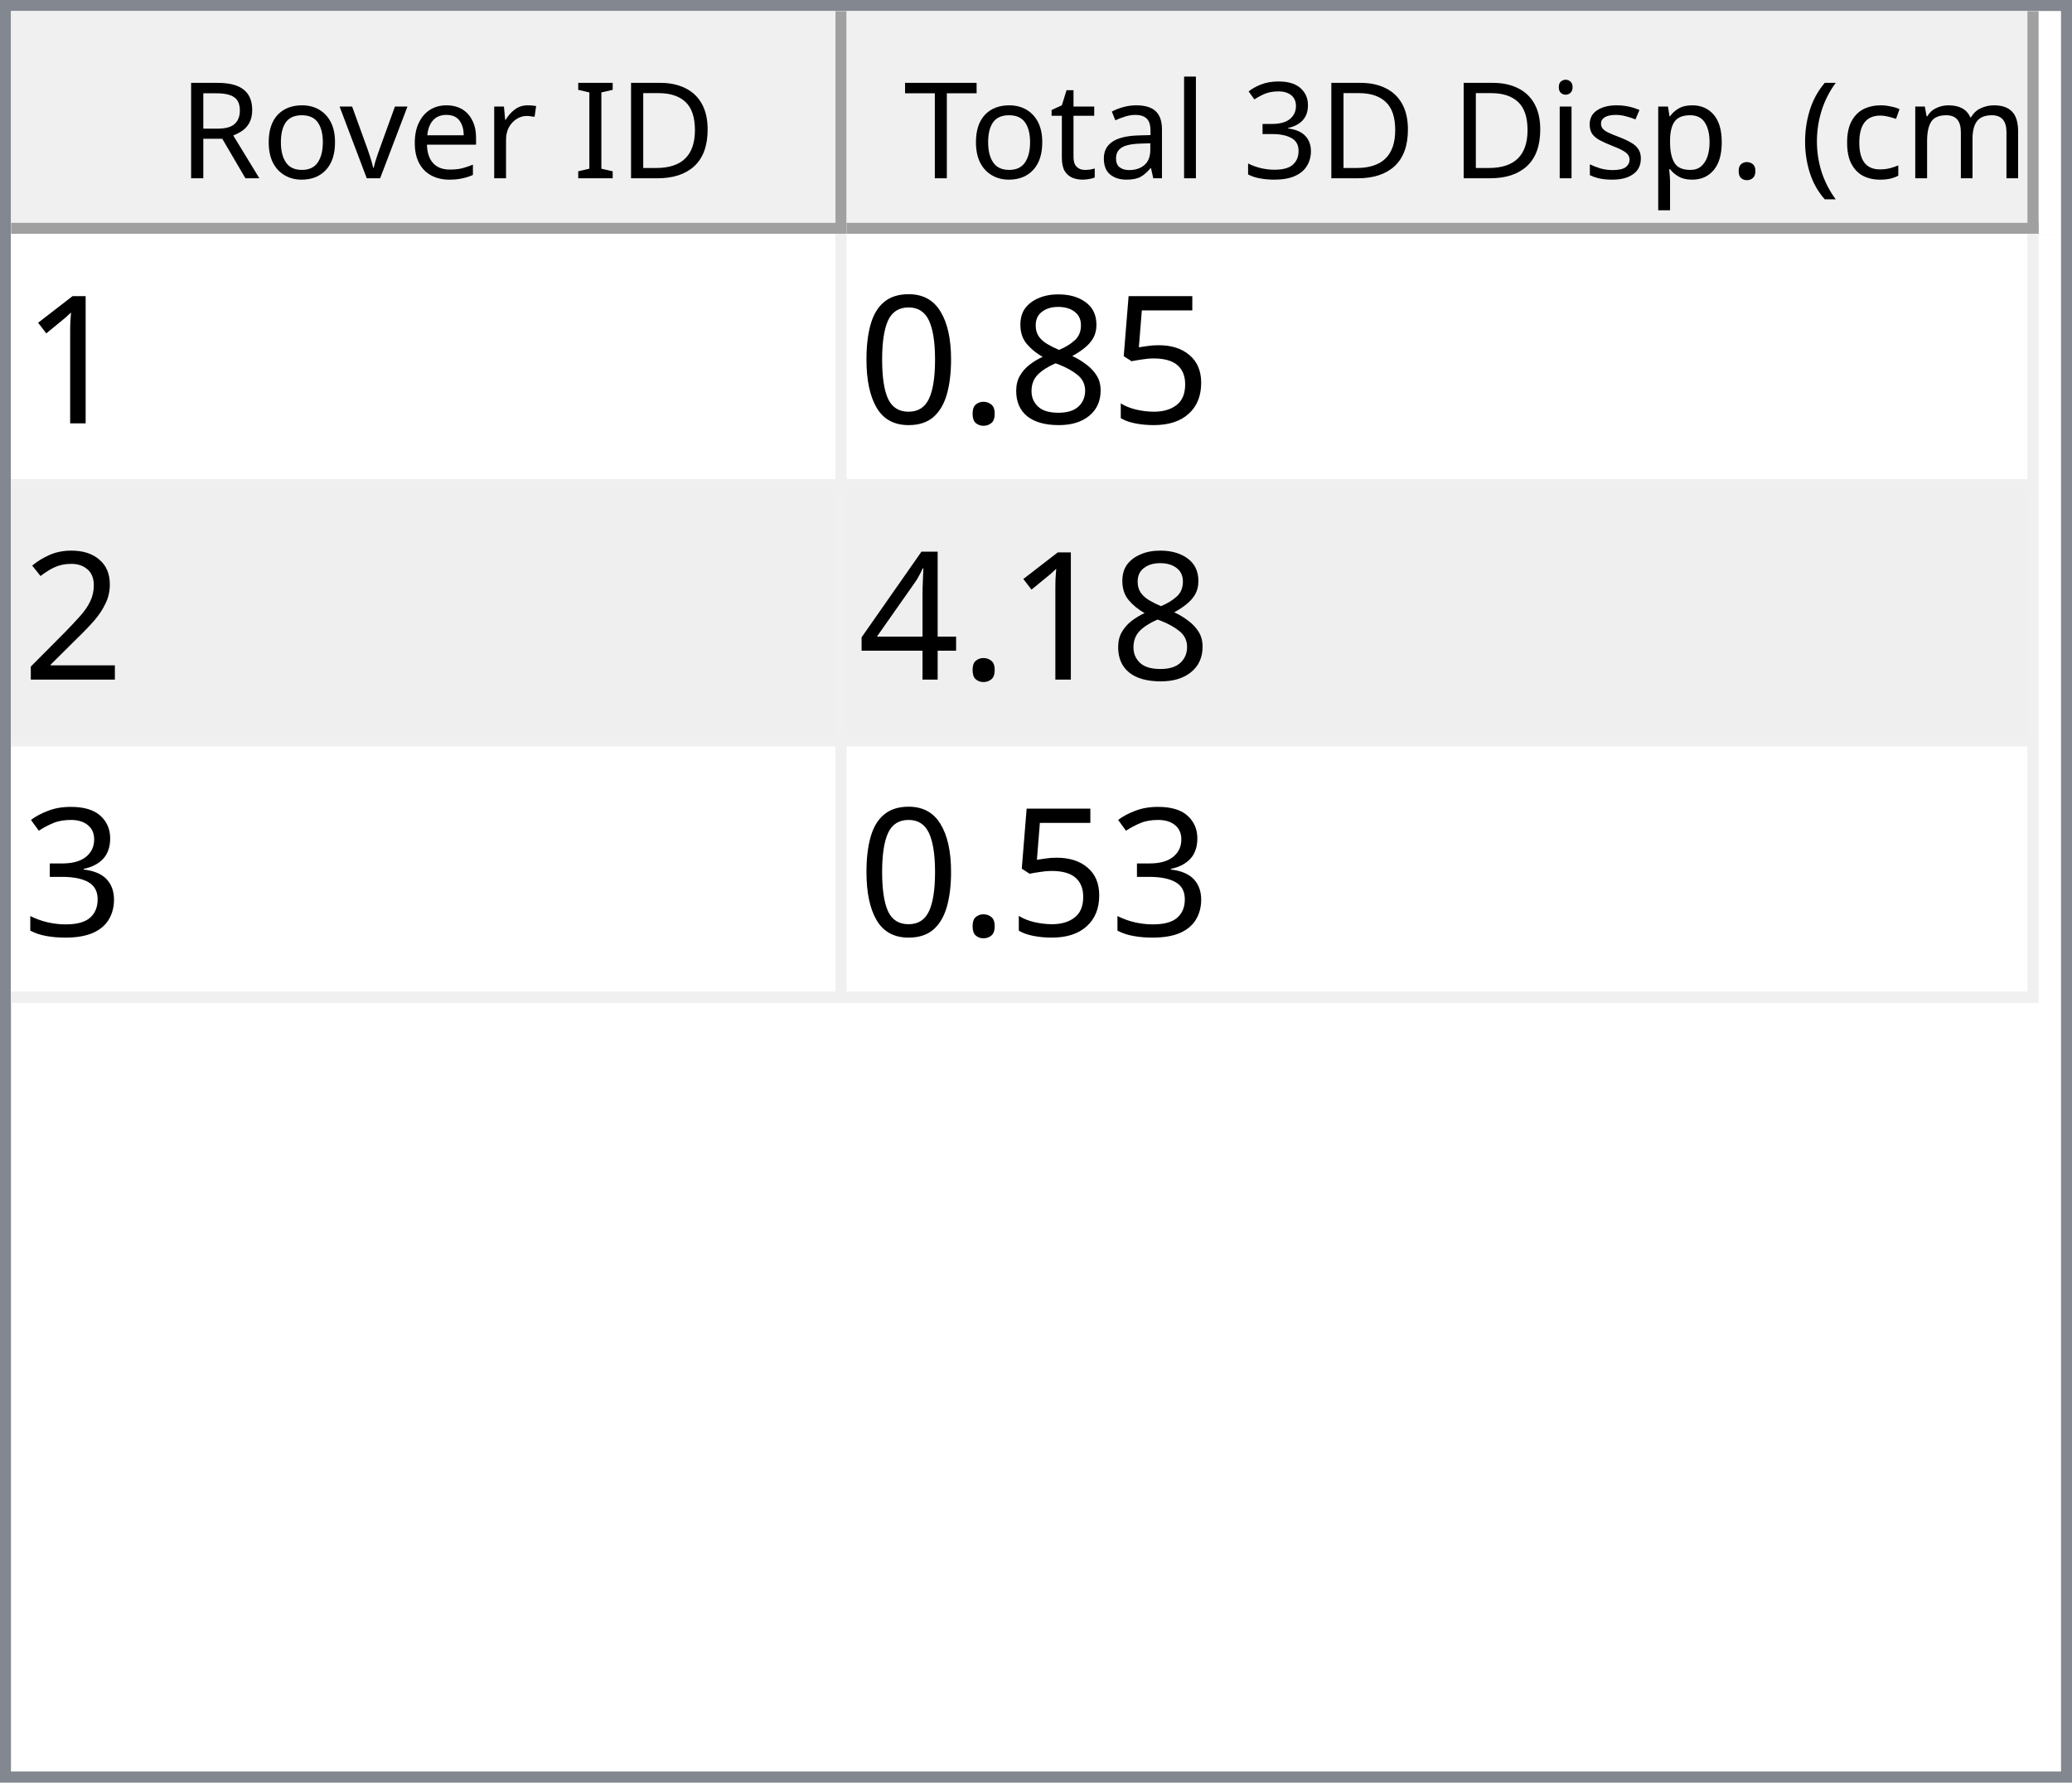
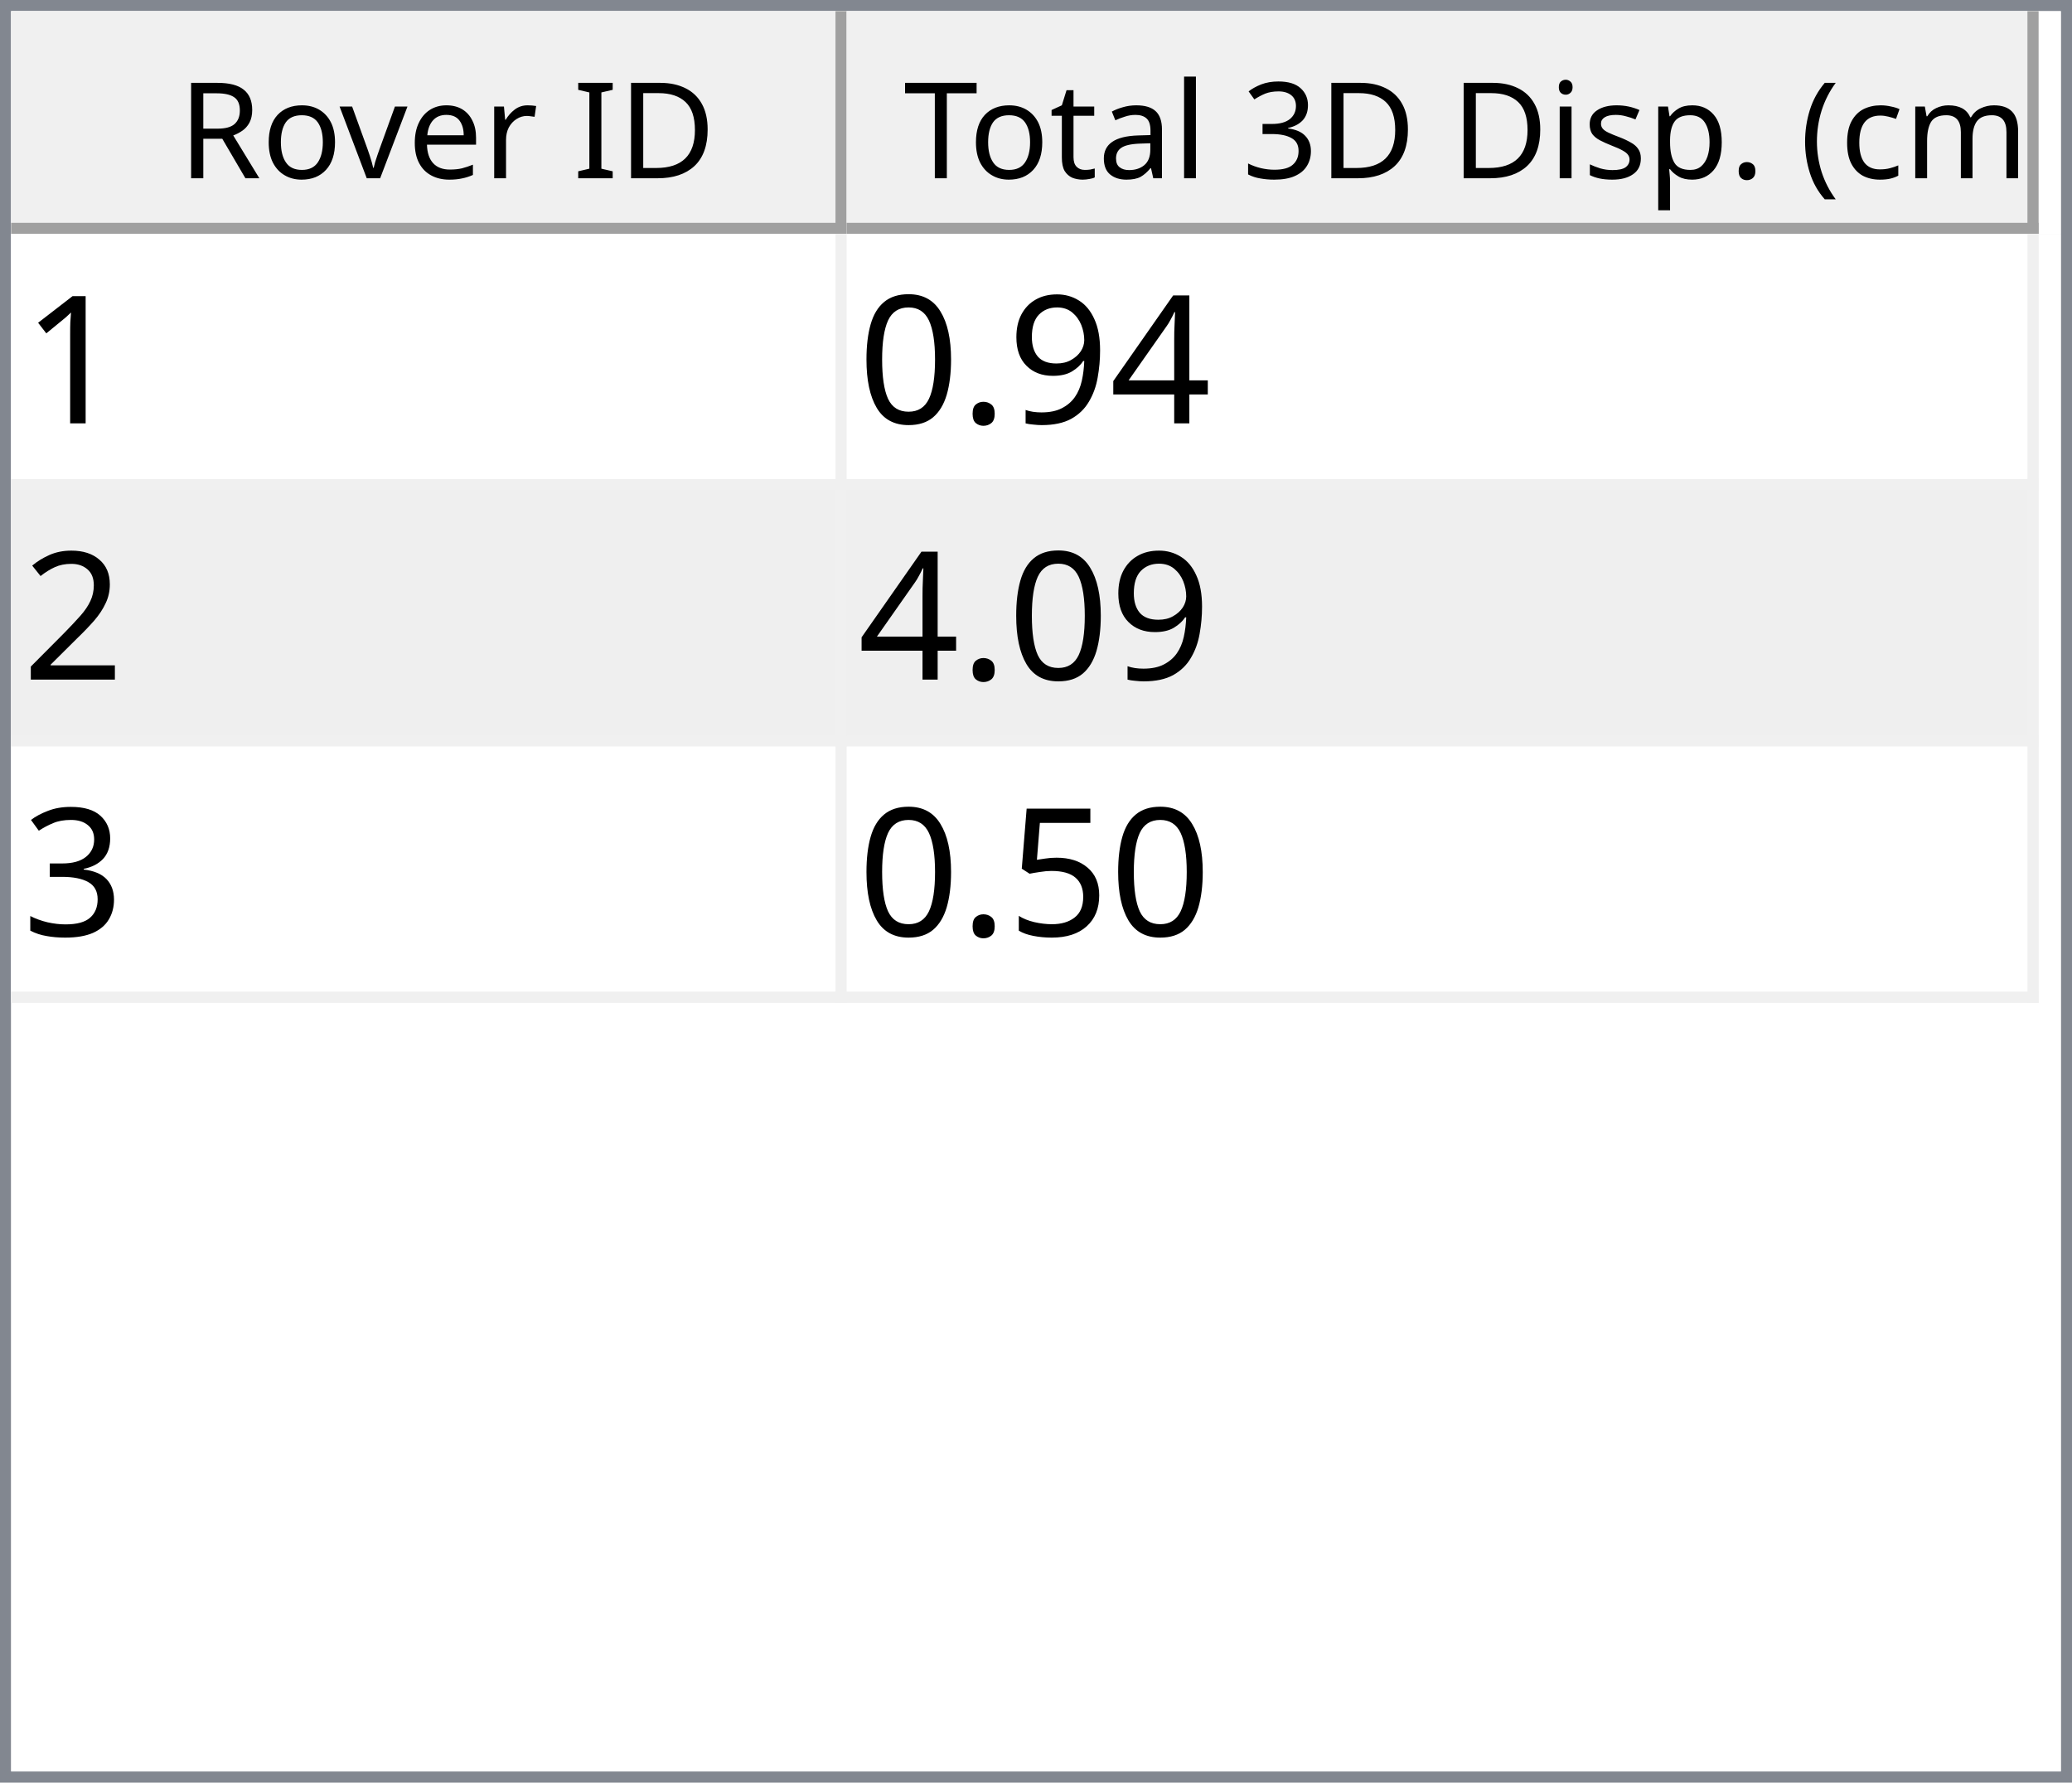
<svg xmlns="http://www.w3.org/2000/svg" style="fill-opacity:1; color-rendering:auto; color-interpolation:auto; text-rendering:auto; stroke:black; stroke-linecap:square; stroke-miterlimit:10; shape-rendering:auto; stroke-opacity:1; fill:black; stroke-dasharray:none; font-weight:normal; stroke-width:1; font-family:'Dialog'; font-style:normal; stroke-linejoin:miter; font-size:12px; stroke-dashoffset:0; image-rendering:auto;" width="186" height="160">
  <defs id="genericDefs" />
  <g>
    <defs id="defs1">
      <clipPath clipPathUnits="userSpaceOnUse" id="clipPath1">
        <path d="M0 0 L186 0 L186 160 L0 160 L0 0 Z" />
      </clipPath>
      <clipPath clipPathUnits="userSpaceOnUse" id="clipPath2">
        <path d="M0 0 L0 160 L186 160 L186 0 Z" />
      </clipPath>
      <clipPath clipPathUnits="userSpaceOnUse" id="clipPath3">
        <path d="M0 0 L0 20 L184 20 L184 0 Z" />
      </clipPath>
      <clipPath clipPathUnits="userSpaceOnUse" id="clipPath4">
        <path d="M0 0 L0 20 L75 20 L75 0 Z" />
      </clipPath>
      <clipPath clipPathUnits="userSpaceOnUse" id="clipPath5">
        <path d="M1 1 L1 19 L74 19 L74 1 Z" />
      </clipPath>
      <clipPath clipPathUnits="userSpaceOnUse" id="clipPath6">
        <path d="M0 0 L0 18 L73 18 L73 0 Z" />
      </clipPath>
      <clipPath clipPathUnits="userSpaceOnUse" id="clipPath7">
        <path d="M-0.5 -0.5 L-0.5 19.5 L74.5 19.5 L74.5 -0.5 Z" />
      </clipPath>
      <clipPath clipPathUnits="userSpaceOnUse" id="clipPath8">
        <path d="M0 0 L0 20 L107 20 L107 0 Z" />
      </clipPath>
      <clipPath clipPathUnits="userSpaceOnUse" id="clipPath9">
        <path d="M1 1 L1 19 L106 19 L106 1 Z" />
      </clipPath>
      <clipPath clipPathUnits="userSpaceOnUse" id="clipPath10">
        <path d="M0 0 L0 18 L105 18 L105 0 Z" />
      </clipPath>
      <clipPath clipPathUnits="userSpaceOnUse" id="clipPath11">
        <path d="M-0.5 -0.5 L-0.5 19.5 L106.5 19.5 L106.5 -0.5 Z" />
      </clipPath>
      <clipPath clipPathUnits="userSpaceOnUse" id="clipPath12">
        <path d="M0 0 L0 138 L184 138 L184 0 Z" />
      </clipPath>
      <clipPath clipPathUnits="userSpaceOnUse" id="clipPath13">
        <path d="M0 0 L0 69 L182 69 L182 0 Z" />
      </clipPath>
      <clipPath clipPathUnits="userSpaceOnUse" id="clipPath14">
        <path d="M-0.5 -0.5 L-0.5 68.5 L181.5 68.5 L181.5 -0.5 Z" />
      </clipPath>
      <clipPath clipPathUnits="userSpaceOnUse" id="clipPath15">
        <path d="M0 0 L0 22 L74 22 L74 0 Z" />
      </clipPath>
      <clipPath clipPathUnits="userSpaceOnUse" id="clipPath16">
        <path d="M0 0 L0 22 L106 22 L106 0 Z" />
      </clipPath>
      <font horiz-adv-x="64.551" id="font1">
        <font-face ascent="107.91" descent="25.098" units-per-em="100" style="font-style:normal; font-family:Segoe UI; font-weight:normal;" />
        <missing-glyph horiz-adv-x="64.551" d="M8.109 0 L8.109 68.266 L56.453 68.266 L56.453 0 L8.109 0 ZM15.328 7.234 L49.219 7.234 L49.219 61.031 L15.328 61.031 L15.328 7.234 Z" />
        <glyph unicode="D" horiz-adv-x="70.117" d="M9.188 0 L9.188 70.016 L28.516 70.016 Q65.531 70.016 65.531 35.891 Q65.531 19.672 55.25 9.836 Q44.969 0 27.734 0 L9.188 0 ZM17.391 62.594 L17.391 7.422 L27.828 7.422 Q41.609 7.422 49.273 14.797 Q56.938 22.172 56.938 35.688 Q56.938 62.594 28.328 62.594 L17.391 62.594 Z" />
        <glyph unicode="I" horiz-adv-x="26.611" d="M17.391 0 L9.188 0 L9.188 70.016 L17.391 70.016 L17.391 0 Z" />
        <glyph unicode=" " horiz-adv-x="27.393" d="" />
        <glyph unicode="r" horiz-adv-x="34.766" d="M34.188 41.891 Q32.078 43.5 28.125 43.5 Q23 43.5 19.555 38.672 Q16.109 33.844 16.109 25.484 L16.109 0 L8.109 0 L8.109 50 L16.109 50 L16.109 39.703 L16.312 39.703 Q18.016 44.969 21.531 47.922 Q25.047 50.875 29.391 50.875 Q32.516 50.875 34.188 50.203 L34.188 41.891 Z" />
        <glyph unicode="e" horiz-adv-x="52.295" d="M48.297 23 L12.984 23 Q13.188 14.656 17.484 10.109 Q21.781 5.562 29.297 5.562 Q37.75 5.562 44.828 11.141 L44.828 3.609 Q38.234 -1.172 27.391 -1.172 Q16.797 -1.172 10.742 5.641 Q4.688 12.453 4.688 24.812 Q4.688 36.469 11.305 43.82 Q17.922 51.172 27.734 51.172 Q37.547 51.172 42.922 44.828 Q48.297 38.484 48.297 27.203 L48.297 23 ZM40.094 29.781 Q40.047 36.719 36.75 40.578 Q33.453 44.438 27.594 44.438 Q21.922 44.438 17.969 40.383 Q14.016 36.328 13.094 29.781 L40.094 29.781 Z" />
        <glyph unicode="v" horiz-adv-x="47.9" d="M47.406 50 L27.484 0 L19.625 0 L0.688 50 L9.469 50 L22.172 13.672 Q23.578 9.672 23.922 6.688 L24.125 6.688 Q24.609 10.453 25.688 13.484 L38.969 50 L47.406 50 Z" />
        <glyph unicode="o" horiz-adv-x="58.594" d="M29 -1.172 Q17.922 -1.172 11.305 5.836 Q4.688 12.844 4.688 24.422 Q4.688 37.016 11.57 44.094 Q18.453 51.172 30.172 51.172 Q41.359 51.172 47.633 44.289 Q53.906 37.406 53.906 25.203 Q53.906 13.234 47.141 6.031 Q40.375 -1.172 29 -1.172 ZM29.594 44.438 Q21.875 44.438 17.383 39.188 Q12.891 33.938 12.891 24.703 Q12.891 15.828 17.43 10.695 Q21.969 5.562 29.594 5.562 Q37.359 5.562 41.531 10.594 Q45.703 15.625 45.703 24.906 Q45.703 34.281 41.531 39.359 Q37.359 44.438 29.594 44.438 Z" />
        <glyph unicode="R" horiz-adv-x="59.814" d="M59.375 0 L49.609 0 L37.891 19.625 Q36.281 22.359 34.766 24.289 Q33.25 26.219 31.664 27.438 Q30.078 28.656 28.25 29.219 Q26.422 29.781 24.125 29.781 L17.391 29.781 L17.391 0 L9.188 0 L9.188 70.016 L30.078 70.016 Q34.672 70.016 38.555 68.867 Q42.438 67.719 45.289 65.375 Q48.141 63.031 49.758 59.547 Q51.375 56.062 51.375 51.375 Q51.375 47.703 50.273 44.656 Q49.172 41.609 47.148 39.211 Q45.125 36.812 42.266 35.133 Q39.406 33.453 35.844 32.516 L35.844 32.328 Q37.594 31.547 38.891 30.547 Q40.188 29.547 41.359 28.18 Q42.531 26.812 43.68 25.078 Q44.828 23.344 46.234 21.047 L59.375 0 ZM17.391 62.594 L17.391 37.203 L28.516 37.203 Q31.594 37.203 34.203 38.133 Q36.812 39.062 38.719 40.797 Q40.625 42.531 41.703 45.047 Q42.781 47.562 42.781 50.688 Q42.781 56.297 39.141 59.445 Q35.5 62.594 28.609 62.594 L17.391 62.594 Z" />
        <glyph unicode=")" horiz-adv-x="30.176" d="M8.297 -15.922 L1.172 -15.922 Q16.406 2.344 16.406 26.812 Q16.406 51.469 1.078 70.016 L8.297 70.016 Q23.531 52.156 23.531 26.703 Q23.531 1.375 8.297 -15.922 Z" />
        <glyph unicode="m" horiz-adv-x="86.133" d="M79.109 0 L71.094 0 L71.094 28.719 Q71.094 37.016 68.531 40.727 Q65.969 44.438 59.906 44.438 Q54.781 44.438 51.195 39.75 Q47.609 35.062 47.609 28.516 L47.609 0 L39.594 0 L39.594 29.688 Q39.594 44.438 28.219 44.438 Q22.953 44.438 19.531 40.016 Q16.109 35.594 16.109 28.516 L16.109 0 L8.109 0 L8.109 50 L16.109 50 L16.109 42.094 L16.312 42.094 Q21.625 51.172 31.844 51.172 Q36.969 51.172 40.773 48.312 Q44.578 45.453 46 40.828 Q51.562 51.172 62.594 51.172 Q79.109 51.172 79.109 30.812 L79.109 0 Z" />
        <glyph unicode="c" horiz-adv-x="46.191" d="M42.188 2.297 Q36.422 -1.172 28.516 -1.172 Q17.828 -1.172 11.258 5.789 Q4.688 12.75 4.688 23.828 Q4.688 36.188 11.766 43.68 Q18.844 51.172 30.672 51.172 Q37.25 51.172 42.281 48.734 L42.281 40.531 Q36.719 44.438 30.375 44.438 Q22.703 44.438 17.797 38.945 Q12.891 33.453 12.891 24.516 Q12.891 15.719 17.508 10.641 Q22.125 5.562 29.891 5.562 Q36.422 5.562 42.188 9.906 L42.188 2.297 Z" />
        <glyph unicode="(" horiz-adv-x="30.176" d="M29.109 -15.922 L21.969 -15.922 Q6.844 1.375 6.844 26.703 Q6.844 52.156 21.969 70.016 L29.203 70.016 Q13.875 51.469 13.875 26.812 Q13.875 2.344 29.109 -15.922 Z" />
        <glyph unicode="." horiz-adv-x="21.68" d="M10.891 -1.078 Q8.641 -1.078 7.055 0.539 Q5.469 2.156 5.469 4.391 Q5.469 6.641 7.055 8.273 Q8.641 9.906 10.891 9.906 Q13.188 9.906 14.797 8.273 Q16.406 6.641 16.406 4.391 Q16.406 2.156 14.797 0.539 Q13.188 -1.078 10.891 -1.078 Z" />
        <glyph unicode="p" horiz-adv-x="58.789" d="M16.312 7.234 L16.109 7.234 L16.109 -23 L8.109 -23 L8.109 50 L16.109 50 L16.109 41.219 L16.312 41.219 Q22.219 51.172 33.594 51.172 Q43.266 51.172 48.688 44.461 Q54.109 37.75 54.109 26.469 Q54.109 13.922 48 6.375 Q41.891 -1.172 31.297 -1.172 Q21.578 -1.172 16.312 7.234 ZM16.109 27.391 L16.109 20.406 Q16.109 14.203 20.141 9.883 Q24.172 5.562 30.375 5.562 Q37.641 5.562 41.773 11.133 Q45.906 16.703 45.906 26.609 Q45.906 34.969 42.047 39.703 Q38.188 44.438 31.594 44.438 Q24.609 44.438 20.359 39.578 Q16.109 34.719 16.109 27.391 Z" />
        <glyph unicode="s" horiz-adv-x="42.432" d="M5.078 1.812 L5.078 10.406 Q11.625 5.562 19.484 5.562 Q30.031 5.562 30.031 12.594 Q30.031 14.594 29.125 15.992 Q28.219 17.391 26.68 18.461 Q25.141 19.531 23.07 20.383 Q21 21.234 18.609 22.172 Q15.281 23.484 12.766 24.828 Q10.25 26.172 8.57 27.859 Q6.891 29.547 6.031 31.695 Q5.172 33.844 5.172 36.719 Q5.172 40.234 6.789 42.945 Q8.406 45.656 11.086 47.484 Q13.766 49.312 17.211 50.242 Q20.656 51.172 24.312 51.172 Q30.812 51.172 35.938 48.922 L35.938 40.828 Q30.422 44.438 23.25 44.438 Q21 44.438 19.195 43.922 Q17.391 43.406 16.094 42.477 Q14.797 41.547 14.086 40.258 Q13.375 38.969 13.375 37.406 Q13.375 35.453 14.086 34.133 Q14.797 32.812 16.164 31.789 Q17.531 30.766 19.484 29.938 Q21.438 29.109 23.922 28.125 Q27.25 26.859 29.883 25.516 Q32.516 24.172 34.375 22.484 Q36.234 20.797 37.234 18.602 Q38.234 16.406 38.234 13.375 Q38.234 9.672 36.602 6.938 Q34.969 4.203 32.234 2.398 Q29.5 0.594 25.93 -0.289 Q22.359 -1.172 18.453 -1.172 Q10.75 -1.172 5.078 1.812 Z" />
        <glyph unicode="i" horiz-adv-x="24.219" d="M12.203 62.703 Q10.062 62.703 8.547 64.164 Q7.031 65.625 7.031 67.875 Q7.031 70.125 8.547 71.609 Q10.062 73.094 12.203 73.094 Q14.406 73.094 15.945 71.609 Q17.484 70.125 17.484 67.875 Q17.484 65.719 15.945 64.211 Q14.406 62.703 12.203 62.703 ZM16.109 0 L8.109 0 L8.109 50 L16.109 50 L16.109 0 Z" />
        <glyph unicode="3" horiz-adv-x="53.906" d="M46.531 19.828 Q46.531 15.094 44.75 11.211 Q42.969 7.328 39.719 4.57 Q36.469 1.812 31.93 0.297 Q27.391 -1.219 21.922 -1.219 Q11.922 -1.219 6 2.594 L6 11.188 Q13.094 5.609 22.219 5.609 Q25.875 5.609 28.828 6.539 Q31.781 7.469 33.906 9.227 Q36.031 10.984 37.18 13.477 Q38.328 15.969 38.328 19.094 Q38.328 32.812 18.797 32.812 L12.984 32.812 L12.984 39.594 L18.5 39.594 Q35.797 39.594 35.797 52.484 Q35.797 64.406 22.609 64.406 Q15.188 64.406 8.688 59.422 L8.688 67.188 Q15.375 71.188 24.609 71.188 Q29 71.188 32.57 69.969 Q36.141 68.75 38.68 66.555 Q41.219 64.359 42.609 61.281 Q44 58.203 44 54.5 Q44 40.672 30.031 36.719 L30.031 36.531 Q33.594 36.141 36.625 34.797 Q39.656 33.453 41.852 31.305 Q44.047 29.156 45.289 26.25 Q46.531 23.344 46.531 19.828 Z" />
        <glyph unicode="l" horiz-adv-x="24.219" d="M16.109 0 L8.109 0 L8.109 74.031 L16.109 74.031 L16.109 0 Z" />
        <glyph unicode="a" horiz-adv-x="50.879" d="M43.891 0 L35.891 0 L35.891 7.812 L35.688 7.812 Q30.469 -1.172 20.312 -1.172 Q12.844 -1.172 8.617 2.781 Q4.391 6.734 4.391 13.281 Q4.391 27.297 20.906 29.594 L35.891 31.688 Q35.891 44.438 25.594 44.438 Q16.547 44.438 9.281 38.281 L9.281 46.484 Q16.656 51.172 26.266 51.172 Q43.891 51.172 43.891 32.516 L43.891 0 ZM35.891 25.297 L23.828 23.641 Q18.266 22.859 15.43 20.875 Q12.594 18.891 12.594 13.875 Q12.594 10.203 15.211 7.883 Q17.828 5.562 22.172 5.562 Q28.125 5.562 32.008 9.742 Q35.891 13.922 35.891 20.312 L35.891 25.297 Z" />
        <glyph unicode="t" horiz-adv-x="33.887" d="M31.297 0.484 Q28.469 -1.078 23.828 -1.078 Q10.688 -1.078 10.688 13.578 L10.688 43.172 L2.094 43.172 L2.094 50 L10.688 50 L10.688 62.203 L18.703 64.797 L18.703 50 L31.297 50 L31.297 43.172 L18.703 43.172 L18.703 14.984 Q18.703 9.969 20.414 7.82 Q22.125 5.672 26.078 5.672 Q29.109 5.672 31.297 7.328 L31.297 0.484 Z" />
        <glyph unicode="T" horiz-adv-x="52.393" d="M50.594 62.594 L30.375 62.594 L30.375 0 L22.172 0 L22.172 62.594 L2 62.594 L2 70.016 L50.594 70.016 L50.594 62.594 Z" />
      </font>
      <font horiz-adv-x="75.0" id="font2">
        <font-face ascent="100.537" descent="21.973" units-per-em="100" style="font-style:normal; font-family:sans-serif; font-weight:normal;" />
        <missing-glyph horiz-adv-x="75.0" d="M12.5 0 L12.5 62.5 L62.5 62.5 L62.5 0 L12.5 0 ZM14.062 1.562 L60.938 1.562 L60.938 60.938 L14.062 60.938 L14.062 1.562 Z" />
        <glyph unicode="1" horiz-adv-x="55.615" d="M37.25 0 L28.469 0 L28.469 56 Q25.297 52.984 20.141 49.953 Q14.984 46.922 10.891 45.406 L10.891 53.906 Q18.266 57.375 23.781 62.305 Q29.297 67.234 31.594 71.875 L37.25 71.875 L37.25 0 Z" />
-         <glyph unicode="5" horiz-adv-x="55.615" d="M4.156 18.75 L13.375 19.531 Q14.406 12.797 18.141 9.398 Q21.875 6 27.156 6 Q33.5 6 37.891 10.789 Q42.281 15.578 42.281 23.484 Q42.281 31 38.062 35.352 Q33.844 39.703 27 39.703 Q22.75 39.703 19.336 37.773 Q15.922 35.844 13.969 32.766 L5.719 33.844 L12.641 70.609 L48.25 70.609 L48.25 62.203 L19.672 62.203 L15.828 42.969 Q22.266 47.469 29.344 47.469 Q38.719 47.469 45.164 40.969 Q51.609 34.469 51.609 24.266 Q51.609 14.547 45.953 7.469 Q39.062 -1.219 27.156 -1.219 Q17.391 -1.219 11.211 4.25 Q5.031 9.719 4.156 18.75 Z" />
-         <glyph unicode="8" horiz-adv-x="55.615" d="M17.672 38.812 Q12.203 40.828 9.57 44.539 Q6.938 48.25 6.938 53.422 Q6.938 61.234 12.555 66.555 Q18.172 71.875 27.484 71.875 Q36.859 71.875 42.578 66.43 Q48.297 60.984 48.297 53.172 Q48.297 48.188 45.68 44.508 Q43.062 40.828 37.75 38.812 Q44.344 36.672 47.781 31.883 Q51.219 27.094 51.219 20.453 Q51.219 11.281 44.727 5.031 Q38.234 -1.219 27.641 -1.219 Q17.047 -1.219 10.547 5.055 Q4.047 11.328 4.047 20.703 Q4.047 27.688 7.594 32.398 Q11.141 37.109 17.672 38.812 ZM15.922 53.719 Q15.922 48.641 19.195 45.414 Q22.469 42.188 27.688 42.188 Q32.766 42.188 36.016 45.383 Q39.266 48.578 39.266 53.219 Q39.266 58.062 35.914 61.359 Q32.562 64.656 27.594 64.656 Q22.562 64.656 19.242 61.43 Q15.922 58.203 15.922 53.719 ZM13.094 20.656 Q13.094 16.891 14.875 13.375 Q16.656 9.859 20.172 7.93 Q23.688 6 27.734 6 Q34.031 6 38.133 10.055 Q42.234 14.109 42.234 20.359 Q42.234 26.703 38.016 30.859 Q33.797 35.016 27.438 35.016 Q21.234 35.016 17.164 30.914 Q13.094 26.812 13.094 20.656 Z" />
+         <glyph unicode="4" horiz-adv-x="55.615" d="M32.328 0 L32.328 17.141 L1.266 17.141 L1.266 25.203 L33.938 71.578 L41.109 71.578 L41.109 25.203 L50.781 25.203 L50.781 17.141 L41.109 17.141 L41.109 0 L32.328 0 ZM32.328 25.203 L32.328 57.469 L9.906 25.203 L32.328 25.203 Z" />
+         <glyph unicode="9" horiz-adv-x="55.615" d="M5.469 16.547 L13.922 17.328 Q14.984 11.375 18.016 8.688 Q21.047 6 25.781 6 Q29.828 6 32.883 7.859 Q35.938 9.719 37.891 12.82 Q39.844 15.922 41.164 21.195 Q42.484 26.469 42.484 31.938 Q42.484 32.516 42.438 33.688 Q39.797 29.5 35.234 26.883 Q30.672 24.266 25.344 24.266 Q16.453 24.266 10.305 30.711 Q4.156 37.156 4.156 47.703 Q4.156 58.594 10.578 65.234 Q17 71.875 26.656 71.875 Q33.641 71.875 39.43 68.117 Q45.219 64.359 48.219 57.398 Q51.219 50.438 51.219 37.25 Q51.219 23.531 48.242 15.406 Q45.266 7.281 39.383 3.031 Q33.5 -1.219 25.594 -1.219 Q17.188 -1.219 11.867 3.445 Q6.547 8.109 5.469 16.547 ZM41.453 48.141 Q41.453 55.719 37.43 60.156 Q33.406 64.594 27.734 64.594 Q21.875 64.594 17.531 59.812 Q13.188 55.031 13.188 47.406 Q13.188 40.578 17.312 36.305 Q21.438 32.031 27.484 32.031 Q33.594 32.031 37.523 36.305 Q41.453 40.578 41.453 48.141 Z" />
        <glyph unicode="." horiz-adv-x="27.783" d="M9.078 0 L9.078 10.016 L19.094 10.016 L19.094 0 L9.078 0 Z" />
        <glyph unicode="0" horiz-adv-x="55.615" d="M4.156 35.297 Q4.156 48 6.766 55.742 Q9.375 63.484 14.523 67.68 Q19.672 71.875 27.484 71.875 Q33.25 71.875 37.594 69.555 Q41.938 67.234 44.773 62.867 Q47.609 58.5 49.219 52.227 Q50.828 45.953 50.828 35.297 Q50.828 22.703 48.242 14.969 Q45.656 7.234 40.508 3.008 Q35.359 -1.219 27.484 -1.219 Q17.141 -1.219 11.234 6.203 Q4.156 15.141 4.156 35.297 ZM13.188 35.297 Q13.188 17.672 17.312 11.836 Q21.438 6 27.484 6 Q33.547 6 37.672 11.859 Q41.797 17.719 41.797 35.297 Q41.797 52.984 37.672 58.789 Q33.547 64.594 27.391 64.594 Q21.344 64.594 17.719 59.469 Q13.188 52.938 13.188 35.297 Z" />
        <glyph unicode="2" horiz-adv-x="55.615" d="M50.344 8.453 L50.344 0 L3.031 0 Q2.938 3.172 4.047 6.109 Q5.859 10.938 9.836 15.625 Q13.812 20.312 21.344 26.469 Q33.016 36.031 37.117 41.625 Q41.219 47.219 41.219 52.203 Q41.219 57.422 37.477 61.008 Q33.734 64.594 27.734 64.594 Q21.391 64.594 17.578 60.789 Q13.766 56.984 13.719 50.25 L4.688 51.172 Q5.609 61.281 11.664 66.578 Q17.719 71.875 27.938 71.875 Q38.234 71.875 44.242 66.164 Q50.25 60.453 50.25 52 Q50.25 47.703 48.492 43.555 Q46.734 39.406 42.656 34.812 Q38.578 30.219 29.109 22.219 Q21.188 15.578 18.945 13.211 Q16.703 10.844 15.234 8.453 L50.344 8.453 Z" />
-         <glyph unicode="4" horiz-adv-x="55.615" d="M32.328 0 L32.328 17.141 L1.266 17.141 L1.266 25.203 L33.938 71.578 L41.109 71.578 L41.109 25.203 L50.781 25.203 L50.781 17.141 L41.109 17.141 L41.109 0 L32.328 0 ZM32.328 25.203 L32.328 57.469 L9.906 25.203 L32.328 25.203 Z" />
        <glyph unicode="3" horiz-adv-x="55.615" d="M4.203 18.891 L12.984 20.062 Q14.5 12.594 18.141 9.297 Q21.781 6 27 6 Q33.203 6 37.477 10.297 Q41.75 14.594 41.75 20.953 Q41.75 27 37.797 30.93 Q33.844 34.859 27.734 34.859 Q25.25 34.859 21.531 33.891 L22.516 41.609 Q23.391 41.5 23.922 41.5 Q29.547 41.5 34.039 44.43 Q38.531 47.359 38.531 53.469 Q38.531 58.297 35.258 61.477 Q31.984 64.656 26.812 64.656 Q21.688 64.656 18.266 61.43 Q14.844 58.203 13.875 51.766 L5.078 53.328 Q6.688 62.156 12.398 67.016 Q18.109 71.875 26.609 71.875 Q32.469 71.875 37.398 69.359 Q42.328 66.844 44.945 62.5 Q47.562 58.156 47.562 53.266 Q47.562 48.641 45.07 44.828 Q42.578 41.016 37.703 38.766 Q44.047 37.312 47.562 32.695 Q51.078 28.078 51.078 21.141 Q51.078 11.766 44.242 5.25 Q37.406 -1.266 26.953 -1.266 Q17.531 -1.266 11.305 4.352 Q5.078 9.969 4.203 18.891 Z" />
+         <glyph unicode="5" horiz-adv-x="55.615" d="M4.156 18.75 L13.375 19.531 Q14.406 12.797 18.141 9.398 Q21.875 6 27.156 6 Q33.5 6 37.891 10.789 Q42.281 15.578 42.281 23.484 Q42.281 31 38.062 35.352 Q33.844 39.703 27 39.703 Q22.75 39.703 19.336 37.773 Q15.922 35.844 13.969 32.766 L5.719 33.844 L12.641 70.609 L48.25 70.609 L48.25 62.203 L19.672 62.203 L15.828 42.969 Q22.266 47.469 29.344 47.469 Q38.719 47.469 45.164 40.969 Q51.609 34.469 51.609 24.266 Q51.609 14.547 45.953 7.469 Q39.062 -1.219 27.156 -1.219 Q17.391 -1.219 11.211 4.25 Q5.031 9.719 4.156 18.75 Z" />
      </font>
    </defs>
    <g style="fill:white; stroke:white;">
      <rect x="0" y="0" width="186" style="clip-path:url(#clipPath1); stroke:none;" height="160" />
    </g>
    <g style="fill:white; text-rendering:optimizeSpeed; color-rendering:optimizeSpeed; image-rendering:optimizeSpeed; shape-rendering:crispEdges; stroke:white; color-interpolation:sRGB;">
      <rect x="0" width="186" height="160" y="0" style="stroke:none;" />
      <path style="stroke:none;" d="M0 160 L186 160 L186 0 L0 0 Z" />
    </g>
    <g style="fill:rgb(240,240,240); font-family:'Segoe UI'; stroke:rgb(240,240,240);">
      <rect x="0" y="0" width="186" style="clip-path:url(#clipPath2); stroke:none;" height="160" />
    </g>
    <g style="fill:rgb(130,135,144); font-family:'Segoe UI'; stroke:rgb(130,135,144);">
      <path d="M0 0 L186 0 L186 160 L0 160 L0 0 ZM1 1 L185 1 L185 159 L1 159 L1 1 Z" style="fill-rule:evenodd; clip-path:url(#clipPath2); stroke:none;" />
    </g>
    <g style="fill:white; font-family:'Segoe UI'; stroke:white;" transform="translate(1,1)">
      <rect x="0" y="0" width="184" style="clip-path:url(#clipPath3); stroke:none;" height="20" />
    </g>
    <g style="fill:rgb(240,240,240); font-family:'Segoe UI'; stroke:rgb(240,240,240);" transform="translate(1,1)">
      <rect x="0" y="0" width="75" style="clip-path:url(#clipPath4); stroke:none;" height="20" />
    </g>
    <g style="font-family:'Segoe UI';" transform="translate(2,2)">
      <text x="14" xml:space="preserve" y="14" style="clip-path:url(#clipPath6); stroke:none;">Rover ID</text>
    </g>
    <g style="fill:rgb(160,160,160); font-family:'Segoe UI'; stroke:rgb(160,160,160); stroke-linejoin:bevel;" transform="translate(1.5,1.5)">
      <line x1="74" x2="74" y1="0" style="fill:none; clip-path:url(#clipPath7);" y2="19" />
    </g>
    <g style="fill:rgb(160,160,160); font-family:'Segoe UI'; stroke:rgb(160,160,160); stroke-linejoin:bevel;" transform="matrix(1,0,0,1,1,1) translate(0.5,0.5)">
      <line x1="0" x2="74" y1="19" style="fill:none; clip-path:url(#clipPath7);" y2="19" />
    </g>
    <g style="fill:rgb(240,240,240); font-family:'Segoe UI'; stroke:rgb(240,240,240);" transform="translate(76,1)">
      <rect x="0" y="0" width="107" style="clip-path:url(#clipPath8); stroke:none;" height="20" />
    </g>
    <g style="font-family:'Segoe UI';" transform="translate(77,2)">
      <text x="1" xml:space="preserve" y="14" style="clip-path:url(#clipPath10); stroke:none;"> Total 3D Disp. (cm)</text>
    </g>
    <g style="fill:rgb(160,160,160); font-family:'Segoe UI'; stroke:rgb(160,160,160); stroke-linejoin:bevel;" transform="translate(76.5,1.5)">
      <line x1="106" x2="106" y1="0" style="fill:none; clip-path:url(#clipPath11);" y2="19" />
    </g>
    <g style="fill:rgb(160,160,160); font-family:'Segoe UI'; stroke:rgb(160,160,160); stroke-linejoin:bevel;" transform="matrix(1,0,0,1,76,1) translate(0.5,0.5)">
      <line x1="0" x2="106" y1="19" style="fill:none; clip-path:url(#clipPath11);" y2="19" />
    </g>
    <g style="fill:white; font-family:'Segoe UI'; stroke:white;" transform="translate(1,21)">
      <rect x="0" y="0" width="184" style="clip-path:url(#clipPath12); stroke:none;" height="138" />
    </g>
    <g style="fill:rgb(240,240,240); font-size:16px; font-family:sans-serif; stroke:rgb(240,240,240);" transform="translate(1,21)">
      <rect x="0" y="0" width="182" style="clip-path:url(#clipPath13); stroke:none;" height="69" />
      <line transform="translate(0.5,0.5)" x1="0" x2="181" y1="22" style="clip-path:url(#clipPath14); fill:none; stroke-linejoin:bevel;" y2="22" />
    </g>
    <g transform="matrix(1,0,0,1,1,21) translate(0.5,0.5)" style="fill:rgb(240,240,240); font-size:16px; font-family:sans-serif; stroke:rgb(240,240,240); stroke-linejoin:bevel;">
      <line x1="0" x2="181" y1="45" style="fill:none; clip-path:url(#clipPath14);" y2="45" />
    </g>
    <g transform="matrix(1,0,0,1,1,21) translate(0.5,0.5)" style="fill:rgb(240,240,240); font-size:16px; font-family:sans-serif; stroke:rgb(240,240,240); stroke-linejoin:bevel;">
      <line x1="0" x2="181" y1="68" style="fill:none; clip-path:url(#clipPath14);" y2="68" />
    </g>
    <g transform="matrix(1,0,0,1,1,21) translate(0.5,0.5)" style="fill:rgb(240,240,240); font-size:16px; font-family:sans-serif; stroke:rgb(240,240,240); stroke-linejoin:bevel;">
      <line x1="74" x2="74" y1="0" style="fill:none; clip-path:url(#clipPath14);" y2="68" />
    </g>
    <g transform="matrix(1,0,0,1,1,21) translate(0.5,0.5)" style="fill:rgb(240,240,240); font-size:16px; font-family:sans-serif; stroke:rgb(240,240,240); stroke-linejoin:bevel;">
      <line x1="181" x2="181" y1="0" style="fill:none; clip-path:url(#clipPath14);" y2="68" />
    </g>
    <g style="fill:white; font-size:16px; font-family:sans-serif; stroke:white;" transform="matrix(1,0,0,1,1,21)">
      <rect x="0" y="0" width="74" style="clip-path:url(#clipPath15); stroke:none;" height="22" />
      <text x="1" y="17" style="fill:black; clip-path:url(#clipPath15); stroke:none;" xml:space="preserve">1</text>
    </g>
    <g style="fill:white; font-size:16px; font-family:sans-serif; stroke:white;" transform="matrix(1,0,0,1,1,21) translate(75,0)">
      <rect x="0" y="0" width="106" style="clip-path:url(#clipPath16); stroke:none;" height="22" />
-       <text x="1" y="17" style="fill:black; clip-path:url(#clipPath16); stroke:none;" xml:space="preserve">0.85</text>
+       <text x="1" y="17" style="fill:black; clip-path:url(#clipPath16); stroke:none;" xml:space="preserve">0.94</text>
    </g>
    <g style="fill:rgb(239,239,239); font-size:16px; font-family:sans-serif; stroke:rgb(239,239,239);" transform="matrix(1,0,0,1,1,21) translate(0,23)">
      <rect x="0" y="0" width="74" style="clip-path:url(#clipPath15); stroke:none;" height="22" />
      <text x="1" y="17" style="fill:black; clip-path:url(#clipPath15); stroke:none;" xml:space="preserve">2</text>
    </g>
    <g style="fill:rgb(239,239,239); font-size:16px; font-family:sans-serif; stroke:rgb(239,239,239);" transform="matrix(1,0,0,1,1,21) translate(75,23)">
      <rect x="0" y="0" width="106" style="clip-path:url(#clipPath16); stroke:none;" height="22" />
-       <text x="1" y="17" style="fill:black; clip-path:url(#clipPath16); stroke:none;" xml:space="preserve">4.18</text>
+       <text x="1" y="17" style="fill:black; clip-path:url(#clipPath16); stroke:none;" xml:space="preserve">4.09</text>
    </g>
    <g style="fill:white; font-size:16px; font-family:sans-serif; stroke:white;" transform="matrix(1,0,0,1,1,21) translate(0,46)">
      <rect x="0" y="0" width="74" style="clip-path:url(#clipPath15); stroke:none;" height="22" />
      <text x="1" y="17" style="fill:black; clip-path:url(#clipPath15); stroke:none;" xml:space="preserve">3</text>
    </g>
    <g style="fill:white; font-size:16px; font-family:sans-serif; stroke:white;" transform="matrix(1,0,0,1,1,21) translate(75,46)">
      <rect x="0" y="0" width="106" style="clip-path:url(#clipPath16); stroke:none;" height="22" />
-       <text x="1" y="17" style="fill:black; clip-path:url(#clipPath16); stroke:none;" xml:space="preserve">0.53</text>
+       <text x="1" y="17" style="fill:black; clip-path:url(#clipPath16); stroke:none;" xml:space="preserve">0.50</text>
    </g>
  </g>
</svg>
